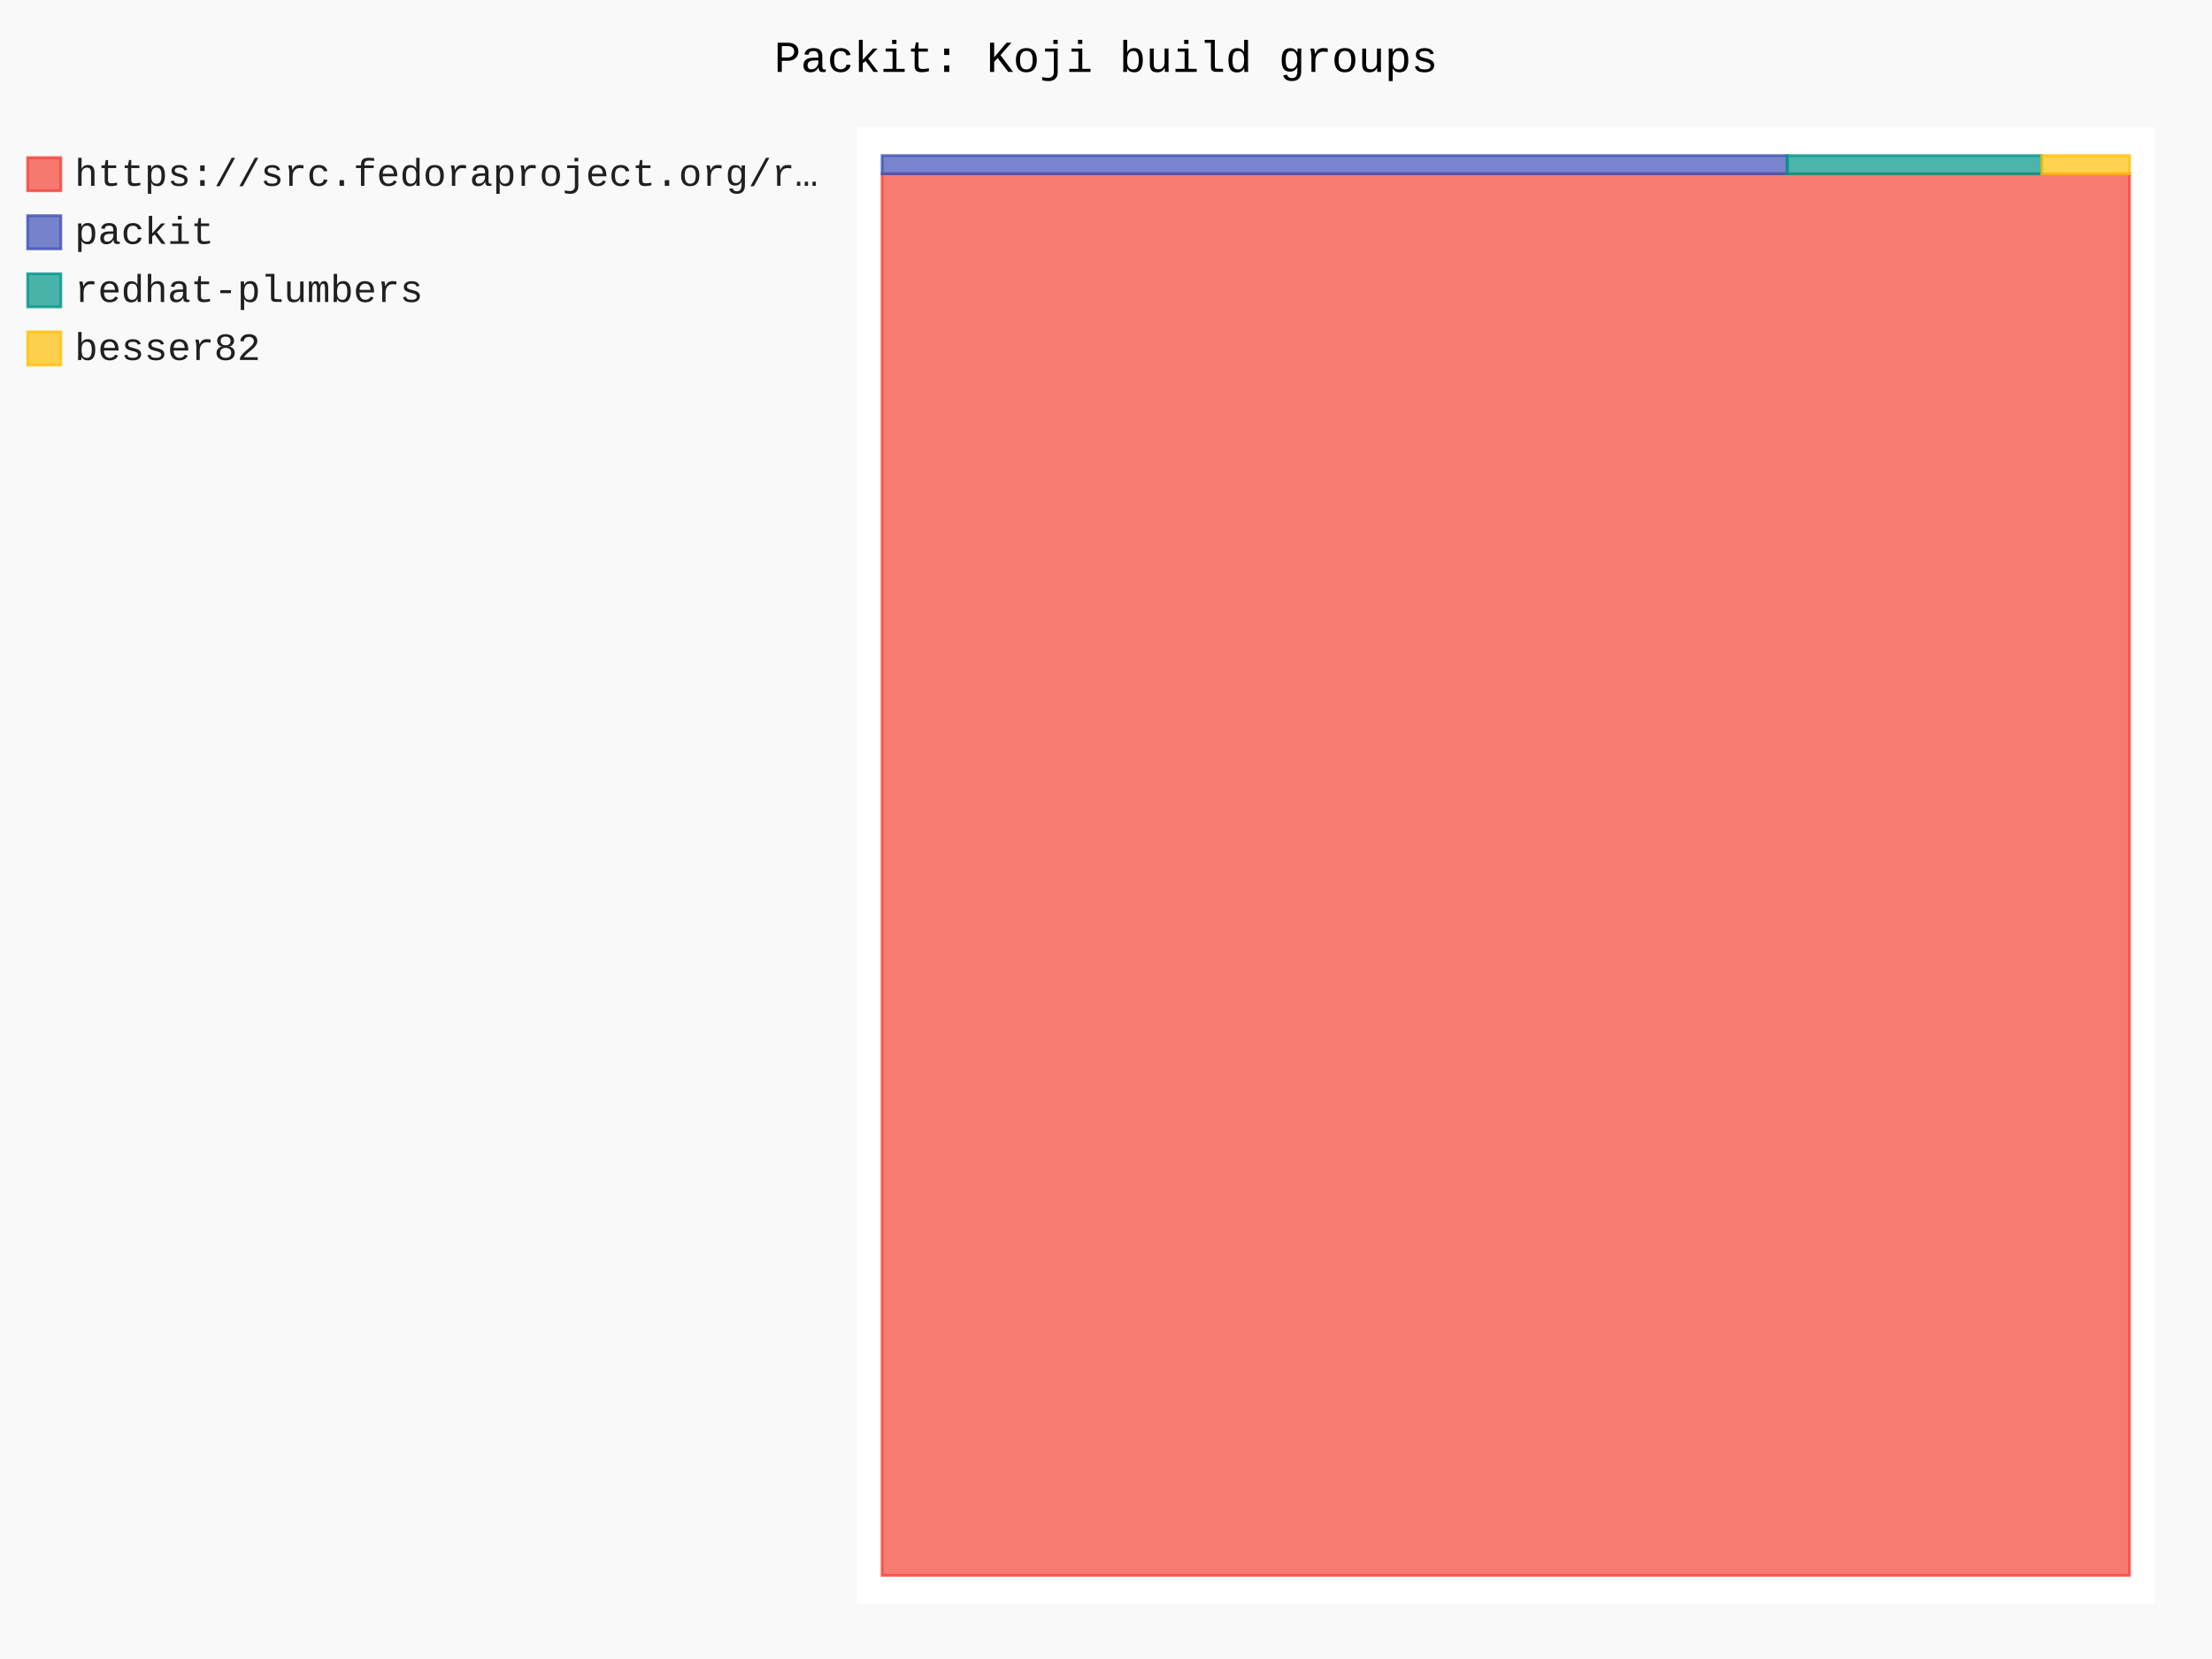
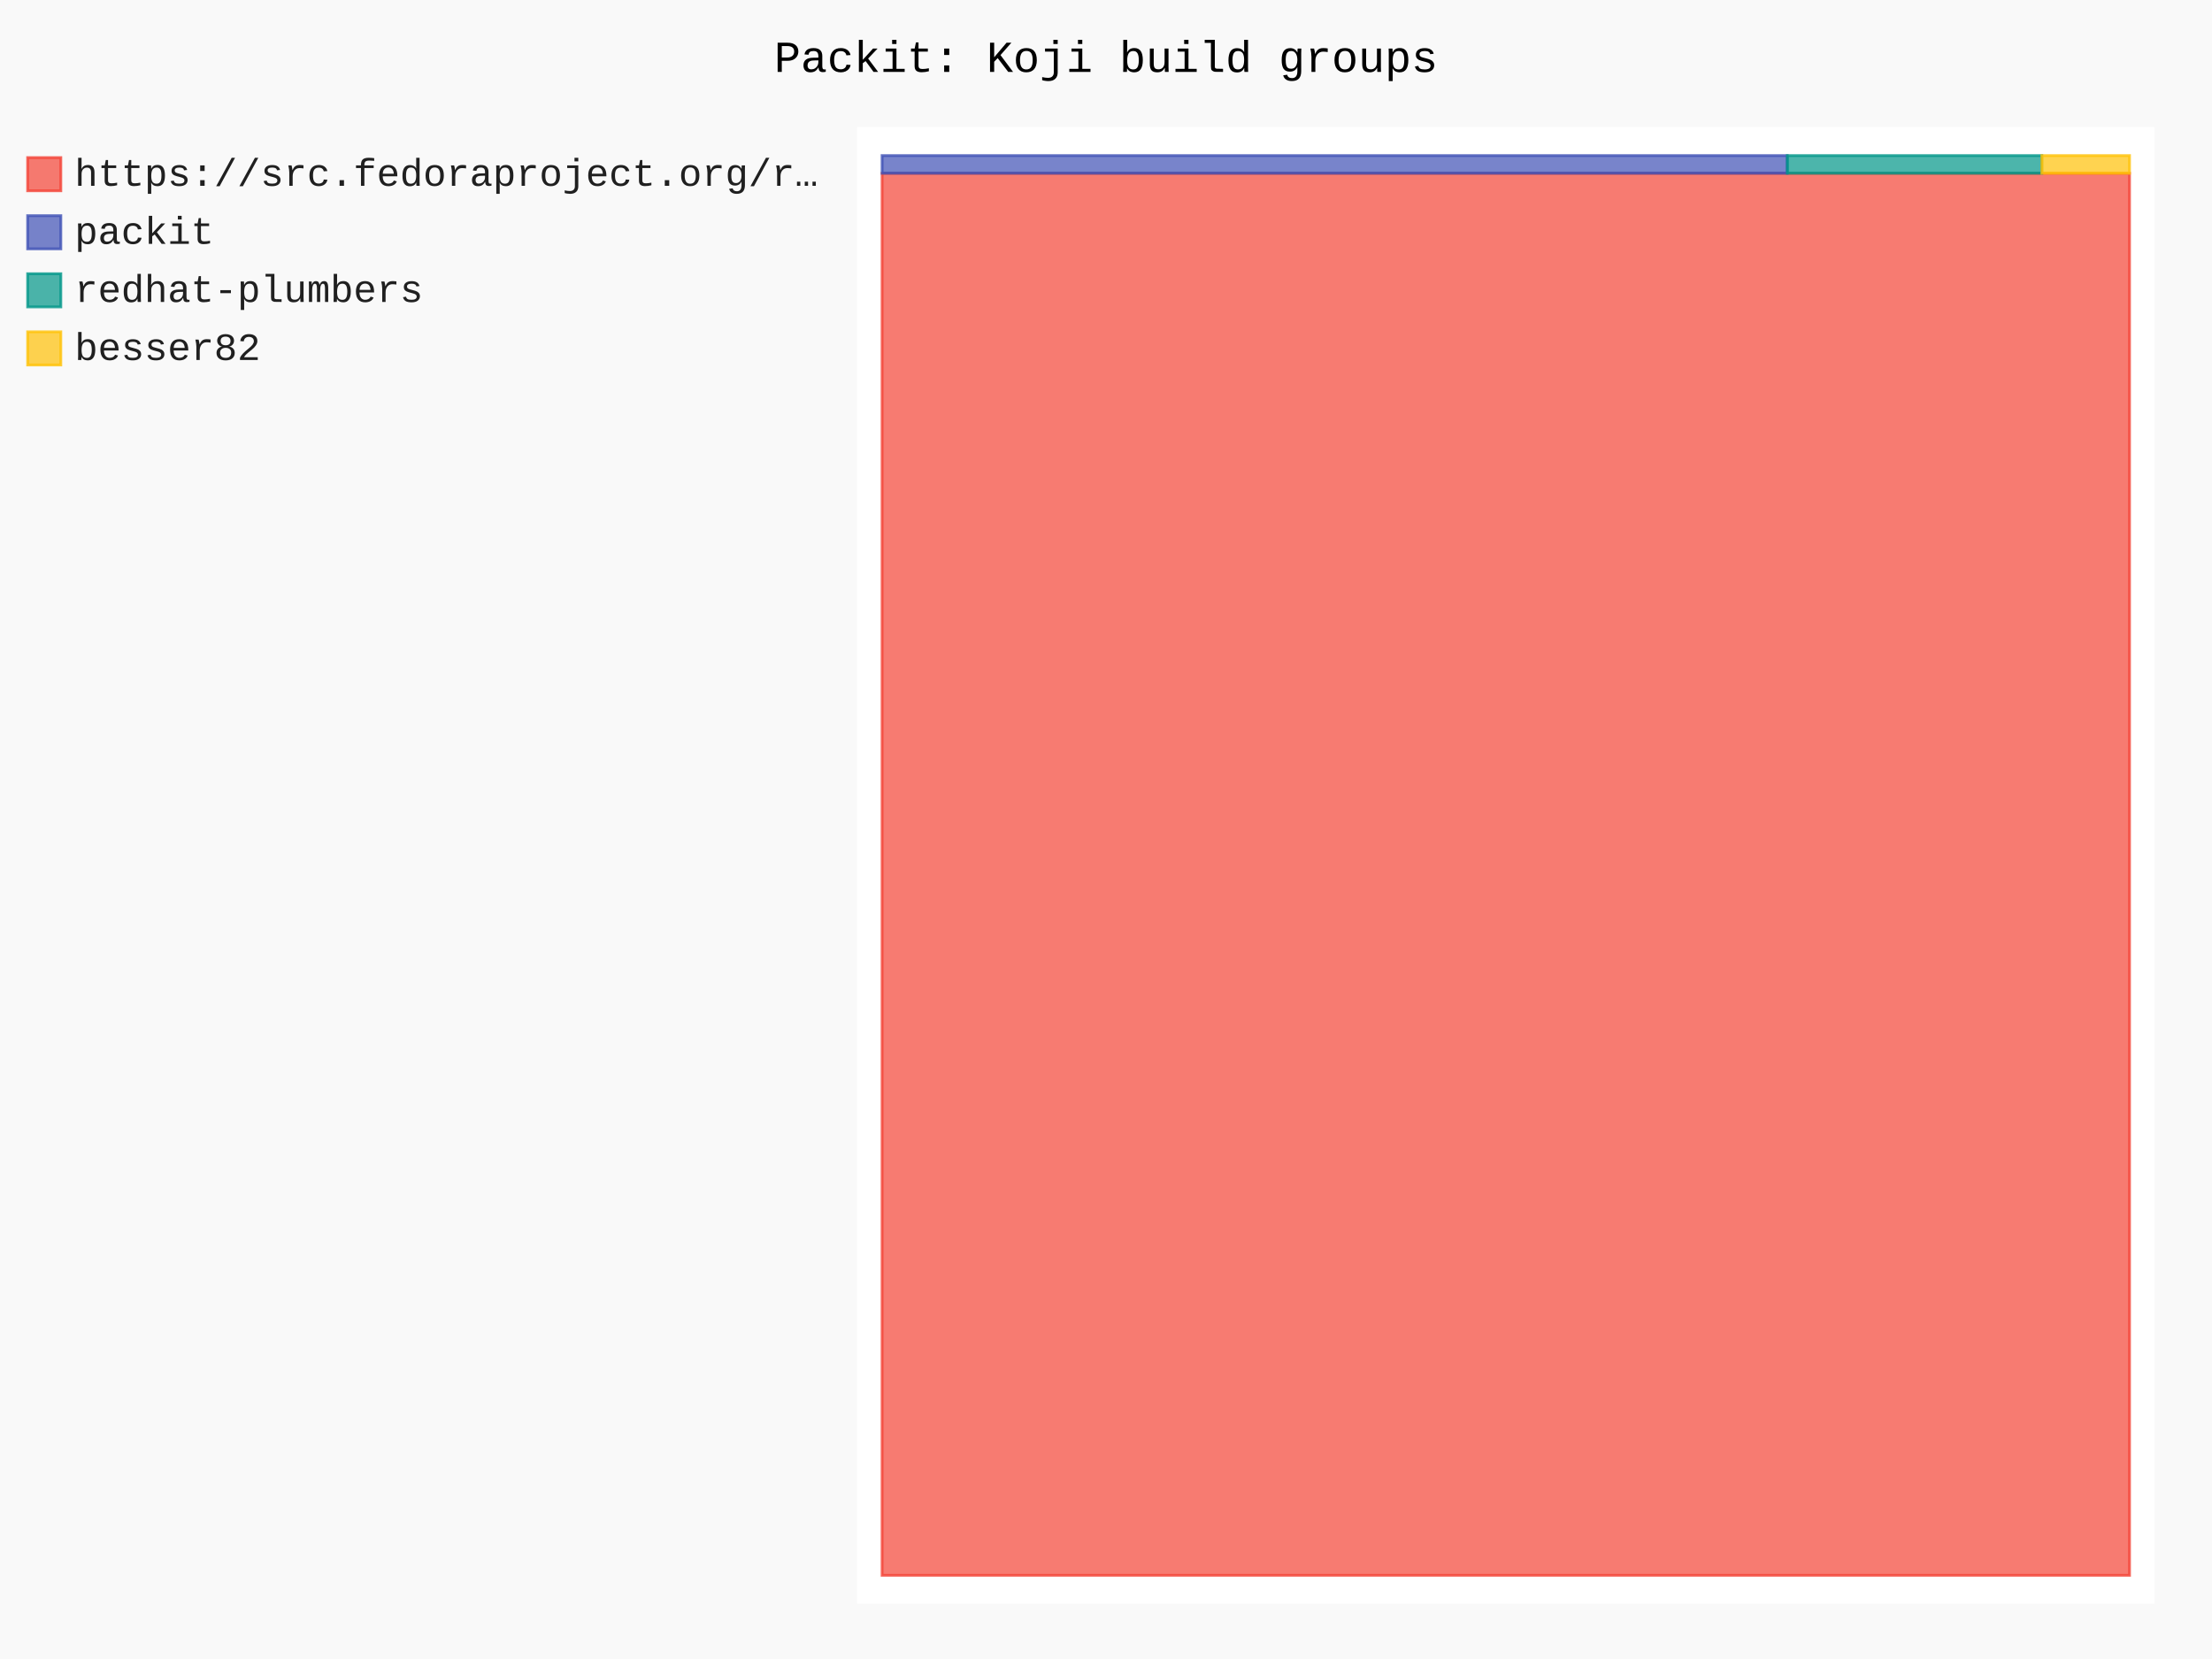
- <svg xmlns="http://www.w3.org/2000/svg" id="chart-37d29f43-14f8-402b-a5a8-8ff47c1747e2" class="pygal-chart" viewBox="0 0 800 600">
+ <svg xmlns="http://www.w3.org/2000/svg" id="chart-1c16477b-c013-41b7-9757-4237e51620f4" class="pygal-chart" viewBox="0 0 800 600">
  <defs>
-     <style type="text/css">#chart-37d29f43-14f8-402b-a5a8-8ff47c1747e2{-webkit-user-select:none;-webkit-font-smoothing:antialiased;font-family:Consolas,"Liberation Mono",Menlo,Courier,monospace}#chart-37d29f43-14f8-402b-a5a8-8ff47c1747e2 .title{font-family:Consolas,"Liberation Mono",Menlo,Courier,monospace;font-size:16px}#chart-37d29f43-14f8-402b-a5a8-8ff47c1747e2 .legends .legend text{font-family:Consolas,"Liberation Mono",Menlo,Courier,monospace;font-size:14px}#chart-37d29f43-14f8-402b-a5a8-8ff47c1747e2 .axis text{font-family:Consolas,"Liberation Mono",Menlo,Courier,monospace;font-size:10px}#chart-37d29f43-14f8-402b-a5a8-8ff47c1747e2 .axis text.major{font-family:Consolas,"Liberation Mono",Menlo,Courier,monospace;font-size:10px}#chart-37d29f43-14f8-402b-a5a8-8ff47c1747e2 .text-overlay text.value{font-family:Consolas,"Liberation Mono",Menlo,Courier,monospace;font-size:16px}#chart-37d29f43-14f8-402b-a5a8-8ff47c1747e2 .text-overlay text.label{font-family:Consolas,"Liberation Mono",Menlo,Courier,monospace;font-size:10px}#chart-37d29f43-14f8-402b-a5a8-8ff47c1747e2 .tooltip{font-family:Consolas,"Liberation Mono",Menlo,Courier,monospace;font-size:14px}#chart-37d29f43-14f8-402b-a5a8-8ff47c1747e2 text.no_data{font-family:Consolas,"Liberation Mono",Menlo,Courier,monospace;font-size:64px}
- #chart-37d29f43-14f8-402b-a5a8-8ff47c1747e2{background-color:rgba(249,249,249,1)}#chart-37d29f43-14f8-402b-a5a8-8ff47c1747e2 path,#chart-37d29f43-14f8-402b-a5a8-8ff47c1747e2 line,#chart-37d29f43-14f8-402b-a5a8-8ff47c1747e2 rect,#chart-37d29f43-14f8-402b-a5a8-8ff47c1747e2 circle{-webkit-transition:150ms;-moz-transition:150ms;transition:150ms}#chart-37d29f43-14f8-402b-a5a8-8ff47c1747e2 .graph &gt; .background{fill:rgba(249,249,249,1)}#chart-37d29f43-14f8-402b-a5a8-8ff47c1747e2 .plot &gt; .background{fill:rgba(255,255,255,1)}#chart-37d29f43-14f8-402b-a5a8-8ff47c1747e2 .graph{fill:rgba(0,0,0,.87)}#chart-37d29f43-14f8-402b-a5a8-8ff47c1747e2 text.no_data{fill:rgba(0,0,0,1)}#chart-37d29f43-14f8-402b-a5a8-8ff47c1747e2 .title{fill:rgba(0,0,0,1)}#chart-37d29f43-14f8-402b-a5a8-8ff47c1747e2 .legends .legend text{fill:rgba(0,0,0,.87)}#chart-37d29f43-14f8-402b-a5a8-8ff47c1747e2 .legends .legend:hover text{fill:rgba(0,0,0,1)}#chart-37d29f43-14f8-402b-a5a8-8ff47c1747e2 .axis .line{stroke:rgba(0,0,0,1)}#chart-37d29f43-14f8-402b-a5a8-8ff47c1747e2 .axis .guide.line{stroke:rgba(0,0,0,.54)}#chart-37d29f43-14f8-402b-a5a8-8ff47c1747e2 .axis .major.line{stroke:rgba(0,0,0,.87)}#chart-37d29f43-14f8-402b-a5a8-8ff47c1747e2 .axis text.major{fill:rgba(0,0,0,1)}#chart-37d29f43-14f8-402b-a5a8-8ff47c1747e2 .axis.y .guides:hover .guide.line,#chart-37d29f43-14f8-402b-a5a8-8ff47c1747e2 .line-graph .axis.x .guides:hover .guide.line,#chart-37d29f43-14f8-402b-a5a8-8ff47c1747e2 .stackedline-graph .axis.x .guides:hover .guide.line,#chart-37d29f43-14f8-402b-a5a8-8ff47c1747e2 .xy-graph .axis.x .guides:hover .guide.line{stroke:rgba(0,0,0,1)}#chart-37d29f43-14f8-402b-a5a8-8ff47c1747e2 .axis .guides:hover text{fill:rgba(0,0,0,1)}#chart-37d29f43-14f8-402b-a5a8-8ff47c1747e2 .reactive{fill-opacity:.7;stroke-opacity:.8;stroke-width:1}#chart-37d29f43-14f8-402b-a5a8-8ff47c1747e2 .ci{stroke:rgba(0,0,0,.87)}#chart-37d29f43-14f8-402b-a5a8-8ff47c1747e2 .reactive.active,#chart-37d29f43-14f8-402b-a5a8-8ff47c1747e2 .active .reactive{fill-opacity:.8;stroke-opacity:.9;stroke-width:4}#chart-37d29f43-14f8-402b-a5a8-8ff47c1747e2 .ci .reactive.active{stroke-width:1.5}#chart-37d29f43-14f8-402b-a5a8-8ff47c1747e2 .series text{fill:rgba(0,0,0,1)}#chart-37d29f43-14f8-402b-a5a8-8ff47c1747e2 .tooltip rect{fill:rgba(255,255,255,1);stroke:rgba(0,0,0,1);-webkit-transition:opacity 150ms;-moz-transition:opacity 150ms;transition:opacity 150ms}#chart-37d29f43-14f8-402b-a5a8-8ff47c1747e2 .tooltip .label{fill:rgba(0,0,0,.87)}#chart-37d29f43-14f8-402b-a5a8-8ff47c1747e2 .tooltip .label{fill:rgba(0,0,0,.87)}#chart-37d29f43-14f8-402b-a5a8-8ff47c1747e2 .tooltip .legend{font-size:.8em;fill:rgba(0,0,0,.54)}#chart-37d29f43-14f8-402b-a5a8-8ff47c1747e2 .tooltip .x_label{font-size:.6em;fill:rgba(0,0,0,1)}#chart-37d29f43-14f8-402b-a5a8-8ff47c1747e2 .tooltip .xlink{font-size:.5em;text-decoration:underline}#chart-37d29f43-14f8-402b-a5a8-8ff47c1747e2 .tooltip .value{font-size:1.5em}#chart-37d29f43-14f8-402b-a5a8-8ff47c1747e2 .bound{font-size:.5em}#chart-37d29f43-14f8-402b-a5a8-8ff47c1747e2 .max-value{font-size:.75em;fill:rgba(0,0,0,.54)}#chart-37d29f43-14f8-402b-a5a8-8ff47c1747e2 .map-element{fill:rgba(255,255,255,1);stroke:rgba(0,0,0,.54) !important}#chart-37d29f43-14f8-402b-a5a8-8ff47c1747e2 .map-element .reactive{fill-opacity:inherit;stroke-opacity:inherit}#chart-37d29f43-14f8-402b-a5a8-8ff47c1747e2 .color-0,#chart-37d29f43-14f8-402b-a5a8-8ff47c1747e2 .color-0 a:visited{stroke:#F44336;fill:#F44336}#chart-37d29f43-14f8-402b-a5a8-8ff47c1747e2 .color-1,#chart-37d29f43-14f8-402b-a5a8-8ff47c1747e2 .color-1 a:visited{stroke:#3F51B5;fill:#3F51B5}#chart-37d29f43-14f8-402b-a5a8-8ff47c1747e2 .color-2,#chart-37d29f43-14f8-402b-a5a8-8ff47c1747e2 .color-2 a:visited{stroke:#009688;fill:#009688}#chart-37d29f43-14f8-402b-a5a8-8ff47c1747e2 .color-3,#chart-37d29f43-14f8-402b-a5a8-8ff47c1747e2 .color-3 a:visited{stroke:#FFC107;fill:#FFC107}#chart-37d29f43-14f8-402b-a5a8-8ff47c1747e2 .text-overlay .color-0 text{fill:black}#chart-37d29f43-14f8-402b-a5a8-8ff47c1747e2 .text-overlay .color-1 text{fill:black}#chart-37d29f43-14f8-402b-a5a8-8ff47c1747e2 .text-overlay .color-2 text{fill:black}#chart-37d29f43-14f8-402b-a5a8-8ff47c1747e2 .text-overlay .color-3 text{fill:black}
- #chart-37d29f43-14f8-402b-a5a8-8ff47c1747e2 text.no_data{text-anchor:middle}#chart-37d29f43-14f8-402b-a5a8-8ff47c1747e2 .guide.line{fill:none}#chart-37d29f43-14f8-402b-a5a8-8ff47c1747e2 .centered{text-anchor:middle}#chart-37d29f43-14f8-402b-a5a8-8ff47c1747e2 .title{text-anchor:middle}#chart-37d29f43-14f8-402b-a5a8-8ff47c1747e2 .legends .legend text{fill-opacity:1}#chart-37d29f43-14f8-402b-a5a8-8ff47c1747e2 .axis.x text{text-anchor:middle}#chart-37d29f43-14f8-402b-a5a8-8ff47c1747e2 .axis.x:not(.web) text[transform]{text-anchor:start}#chart-37d29f43-14f8-402b-a5a8-8ff47c1747e2 .axis.x:not(.web) text[transform].backwards{text-anchor:end}#chart-37d29f43-14f8-402b-a5a8-8ff47c1747e2 .axis.y text{text-anchor:end}#chart-37d29f43-14f8-402b-a5a8-8ff47c1747e2 .axis.y text[transform].backwards{text-anchor:start}#chart-37d29f43-14f8-402b-a5a8-8ff47c1747e2 .axis.y2 text{text-anchor:start}#chart-37d29f43-14f8-402b-a5a8-8ff47c1747e2 .axis.y2 text[transform].backwards{text-anchor:end}#chart-37d29f43-14f8-402b-a5a8-8ff47c1747e2 .axis .guide.line{stroke-dasharray:4,4;stroke:black}#chart-37d29f43-14f8-402b-a5a8-8ff47c1747e2 .axis .major.guide.line{stroke-dasharray:6,6;stroke:black}#chart-37d29f43-14f8-402b-a5a8-8ff47c1747e2 .horizontal .axis.y .guide.line,#chart-37d29f43-14f8-402b-a5a8-8ff47c1747e2 .horizontal .axis.y2 .guide.line,#chart-37d29f43-14f8-402b-a5a8-8ff47c1747e2 .vertical .axis.x .guide.line{opacity:0}#chart-37d29f43-14f8-402b-a5a8-8ff47c1747e2 .horizontal .axis.always_show .guide.line,#chart-37d29f43-14f8-402b-a5a8-8ff47c1747e2 .vertical .axis.always_show .guide.line{opacity:1 !important}#chart-37d29f43-14f8-402b-a5a8-8ff47c1747e2 .axis.y .guides:hover .guide.line,#chart-37d29f43-14f8-402b-a5a8-8ff47c1747e2 .axis.y2 .guides:hover .guide.line,#chart-37d29f43-14f8-402b-a5a8-8ff47c1747e2 .axis.x .guides:hover .guide.line{opacity:1}#chart-37d29f43-14f8-402b-a5a8-8ff47c1747e2 .axis .guides:hover text{opacity:1}#chart-37d29f43-14f8-402b-a5a8-8ff47c1747e2 .nofill{fill:none}#chart-37d29f43-14f8-402b-a5a8-8ff47c1747e2 .subtle-fill{fill-opacity:.2}#chart-37d29f43-14f8-402b-a5a8-8ff47c1747e2 .dot{stroke-width:1px;fill-opacity:1;stroke-opacity:1}#chart-37d29f43-14f8-402b-a5a8-8ff47c1747e2 .dot.active{stroke-width:5px}#chart-37d29f43-14f8-402b-a5a8-8ff47c1747e2 .dot.negative{fill:transparent}#chart-37d29f43-14f8-402b-a5a8-8ff47c1747e2 text,#chart-37d29f43-14f8-402b-a5a8-8ff47c1747e2 tspan{stroke:none !important}#chart-37d29f43-14f8-402b-a5a8-8ff47c1747e2 .series text.active{opacity:1}#chart-37d29f43-14f8-402b-a5a8-8ff47c1747e2 .tooltip rect{fill-opacity:.95;stroke-width:.5}#chart-37d29f43-14f8-402b-a5a8-8ff47c1747e2 .tooltip text{fill-opacity:1}#chart-37d29f43-14f8-402b-a5a8-8ff47c1747e2 .showable{visibility:hidden}#chart-37d29f43-14f8-402b-a5a8-8ff47c1747e2 .showable.shown{visibility:visible}#chart-37d29f43-14f8-402b-a5a8-8ff47c1747e2 .gauge-background{fill:rgba(229,229,229,1);stroke:none}#chart-37d29f43-14f8-402b-a5a8-8ff47c1747e2 .bg-lines{stroke:rgba(249,249,249,1);stroke-width:2px}</style>
+     <style type="text/css">#chart-1c16477b-c013-41b7-9757-4237e51620f4{-webkit-user-select:none;-webkit-font-smoothing:antialiased;font-family:Consolas,"Liberation Mono",Menlo,Courier,monospace}#chart-1c16477b-c013-41b7-9757-4237e51620f4 .title{font-family:Consolas,"Liberation Mono",Menlo,Courier,monospace;font-size:16px}#chart-1c16477b-c013-41b7-9757-4237e51620f4 .legends .legend text{font-family:Consolas,"Liberation Mono",Menlo,Courier,monospace;font-size:14px}#chart-1c16477b-c013-41b7-9757-4237e51620f4 .axis text{font-family:Consolas,"Liberation Mono",Menlo,Courier,monospace;font-size:10px}#chart-1c16477b-c013-41b7-9757-4237e51620f4 .axis text.major{font-family:Consolas,"Liberation Mono",Menlo,Courier,monospace;font-size:10px}#chart-1c16477b-c013-41b7-9757-4237e51620f4 .text-overlay text.value{font-family:Consolas,"Liberation Mono",Menlo,Courier,monospace;font-size:16px}#chart-1c16477b-c013-41b7-9757-4237e51620f4 .text-overlay text.label{font-family:Consolas,"Liberation Mono",Menlo,Courier,monospace;font-size:10px}#chart-1c16477b-c013-41b7-9757-4237e51620f4 .tooltip{font-family:Consolas,"Liberation Mono",Menlo,Courier,monospace;font-size:14px}#chart-1c16477b-c013-41b7-9757-4237e51620f4 text.no_data{font-family:Consolas,"Liberation Mono",Menlo,Courier,monospace;font-size:64px}
+ #chart-1c16477b-c013-41b7-9757-4237e51620f4{background-color:rgba(249,249,249,1)}#chart-1c16477b-c013-41b7-9757-4237e51620f4 path,#chart-1c16477b-c013-41b7-9757-4237e51620f4 line,#chart-1c16477b-c013-41b7-9757-4237e51620f4 rect,#chart-1c16477b-c013-41b7-9757-4237e51620f4 circle{-webkit-transition:150ms;-moz-transition:150ms;transition:150ms}#chart-1c16477b-c013-41b7-9757-4237e51620f4 .graph &gt; .background{fill:rgba(249,249,249,1)}#chart-1c16477b-c013-41b7-9757-4237e51620f4 .plot &gt; .background{fill:rgba(255,255,255,1)}#chart-1c16477b-c013-41b7-9757-4237e51620f4 .graph{fill:rgba(0,0,0,.87)}#chart-1c16477b-c013-41b7-9757-4237e51620f4 text.no_data{fill:rgba(0,0,0,1)}#chart-1c16477b-c013-41b7-9757-4237e51620f4 .title{fill:rgba(0,0,0,1)}#chart-1c16477b-c013-41b7-9757-4237e51620f4 .legends .legend text{fill:rgba(0,0,0,.87)}#chart-1c16477b-c013-41b7-9757-4237e51620f4 .legends .legend:hover text{fill:rgba(0,0,0,1)}#chart-1c16477b-c013-41b7-9757-4237e51620f4 .axis .line{stroke:rgba(0,0,0,1)}#chart-1c16477b-c013-41b7-9757-4237e51620f4 .axis .guide.line{stroke:rgba(0,0,0,.54)}#chart-1c16477b-c013-41b7-9757-4237e51620f4 .axis .major.line{stroke:rgba(0,0,0,.87)}#chart-1c16477b-c013-41b7-9757-4237e51620f4 .axis text.major{fill:rgba(0,0,0,1)}#chart-1c16477b-c013-41b7-9757-4237e51620f4 .axis.y .guides:hover .guide.line,#chart-1c16477b-c013-41b7-9757-4237e51620f4 .line-graph .axis.x .guides:hover .guide.line,#chart-1c16477b-c013-41b7-9757-4237e51620f4 .stackedline-graph .axis.x .guides:hover .guide.line,#chart-1c16477b-c013-41b7-9757-4237e51620f4 .xy-graph .axis.x .guides:hover .guide.line{stroke:rgba(0,0,0,1)}#chart-1c16477b-c013-41b7-9757-4237e51620f4 .axis .guides:hover text{fill:rgba(0,0,0,1)}#chart-1c16477b-c013-41b7-9757-4237e51620f4 .reactive{fill-opacity:.7;stroke-opacity:.8;stroke-width:1}#chart-1c16477b-c013-41b7-9757-4237e51620f4 .ci{stroke:rgba(0,0,0,.87)}#chart-1c16477b-c013-41b7-9757-4237e51620f4 .reactive.active,#chart-1c16477b-c013-41b7-9757-4237e51620f4 .active .reactive{fill-opacity:.8;stroke-opacity:.9;stroke-width:4}#chart-1c16477b-c013-41b7-9757-4237e51620f4 .ci .reactive.active{stroke-width:1.5}#chart-1c16477b-c013-41b7-9757-4237e51620f4 .series text{fill:rgba(0,0,0,1)}#chart-1c16477b-c013-41b7-9757-4237e51620f4 .tooltip rect{fill:rgba(255,255,255,1);stroke:rgba(0,0,0,1);-webkit-transition:opacity 150ms;-moz-transition:opacity 150ms;transition:opacity 150ms}#chart-1c16477b-c013-41b7-9757-4237e51620f4 .tooltip .label{fill:rgba(0,0,0,.87)}#chart-1c16477b-c013-41b7-9757-4237e51620f4 .tooltip .label{fill:rgba(0,0,0,.87)}#chart-1c16477b-c013-41b7-9757-4237e51620f4 .tooltip .legend{font-size:.8em;fill:rgba(0,0,0,.54)}#chart-1c16477b-c013-41b7-9757-4237e51620f4 .tooltip .x_label{font-size:.6em;fill:rgba(0,0,0,1)}#chart-1c16477b-c013-41b7-9757-4237e51620f4 .tooltip .xlink{font-size:.5em;text-decoration:underline}#chart-1c16477b-c013-41b7-9757-4237e51620f4 .tooltip .value{font-size:1.5em}#chart-1c16477b-c013-41b7-9757-4237e51620f4 .bound{font-size:.5em}#chart-1c16477b-c013-41b7-9757-4237e51620f4 .max-value{font-size:.75em;fill:rgba(0,0,0,.54)}#chart-1c16477b-c013-41b7-9757-4237e51620f4 .map-element{fill:rgba(255,255,255,1);stroke:rgba(0,0,0,.54) !important}#chart-1c16477b-c013-41b7-9757-4237e51620f4 .map-element .reactive{fill-opacity:inherit;stroke-opacity:inherit}#chart-1c16477b-c013-41b7-9757-4237e51620f4 .color-0,#chart-1c16477b-c013-41b7-9757-4237e51620f4 .color-0 a:visited{stroke:#F44336;fill:#F44336}#chart-1c16477b-c013-41b7-9757-4237e51620f4 .color-1,#chart-1c16477b-c013-41b7-9757-4237e51620f4 .color-1 a:visited{stroke:#3F51B5;fill:#3F51B5}#chart-1c16477b-c013-41b7-9757-4237e51620f4 .color-2,#chart-1c16477b-c013-41b7-9757-4237e51620f4 .color-2 a:visited{stroke:#009688;fill:#009688}#chart-1c16477b-c013-41b7-9757-4237e51620f4 .color-3,#chart-1c16477b-c013-41b7-9757-4237e51620f4 .color-3 a:visited{stroke:#FFC107;fill:#FFC107}#chart-1c16477b-c013-41b7-9757-4237e51620f4 .text-overlay .color-0 text{fill:black}#chart-1c16477b-c013-41b7-9757-4237e51620f4 .text-overlay .color-1 text{fill:black}#chart-1c16477b-c013-41b7-9757-4237e51620f4 .text-overlay .color-2 text{fill:black}#chart-1c16477b-c013-41b7-9757-4237e51620f4 .text-overlay .color-3 text{fill:black}
+ #chart-1c16477b-c013-41b7-9757-4237e51620f4 text.no_data{text-anchor:middle}#chart-1c16477b-c013-41b7-9757-4237e51620f4 .guide.line{fill:none}#chart-1c16477b-c013-41b7-9757-4237e51620f4 .centered{text-anchor:middle}#chart-1c16477b-c013-41b7-9757-4237e51620f4 .title{text-anchor:middle}#chart-1c16477b-c013-41b7-9757-4237e51620f4 .legends .legend text{fill-opacity:1}#chart-1c16477b-c013-41b7-9757-4237e51620f4 .axis.x text{text-anchor:middle}#chart-1c16477b-c013-41b7-9757-4237e51620f4 .axis.x:not(.web) text[transform]{text-anchor:start}#chart-1c16477b-c013-41b7-9757-4237e51620f4 .axis.x:not(.web) text[transform].backwards{text-anchor:end}#chart-1c16477b-c013-41b7-9757-4237e51620f4 .axis.y text{text-anchor:end}#chart-1c16477b-c013-41b7-9757-4237e51620f4 .axis.y text[transform].backwards{text-anchor:start}#chart-1c16477b-c013-41b7-9757-4237e51620f4 .axis.y2 text{text-anchor:start}#chart-1c16477b-c013-41b7-9757-4237e51620f4 .axis.y2 text[transform].backwards{text-anchor:end}#chart-1c16477b-c013-41b7-9757-4237e51620f4 .axis .guide.line{stroke-dasharray:4,4;stroke:black}#chart-1c16477b-c013-41b7-9757-4237e51620f4 .axis .major.guide.line{stroke-dasharray:6,6;stroke:black}#chart-1c16477b-c013-41b7-9757-4237e51620f4 .horizontal .axis.y .guide.line,#chart-1c16477b-c013-41b7-9757-4237e51620f4 .horizontal .axis.y2 .guide.line,#chart-1c16477b-c013-41b7-9757-4237e51620f4 .vertical .axis.x .guide.line{opacity:0}#chart-1c16477b-c013-41b7-9757-4237e51620f4 .horizontal .axis.always_show .guide.line,#chart-1c16477b-c013-41b7-9757-4237e51620f4 .vertical .axis.always_show .guide.line{opacity:1 !important}#chart-1c16477b-c013-41b7-9757-4237e51620f4 .axis.y .guides:hover .guide.line,#chart-1c16477b-c013-41b7-9757-4237e51620f4 .axis.y2 .guides:hover .guide.line,#chart-1c16477b-c013-41b7-9757-4237e51620f4 .axis.x .guides:hover .guide.line{opacity:1}#chart-1c16477b-c013-41b7-9757-4237e51620f4 .axis .guides:hover text{opacity:1}#chart-1c16477b-c013-41b7-9757-4237e51620f4 .nofill{fill:none}#chart-1c16477b-c013-41b7-9757-4237e51620f4 .subtle-fill{fill-opacity:.2}#chart-1c16477b-c013-41b7-9757-4237e51620f4 .dot{stroke-width:1px;fill-opacity:1;stroke-opacity:1}#chart-1c16477b-c013-41b7-9757-4237e51620f4 .dot.active{stroke-width:5px}#chart-1c16477b-c013-41b7-9757-4237e51620f4 .dot.negative{fill:transparent}#chart-1c16477b-c013-41b7-9757-4237e51620f4 text,#chart-1c16477b-c013-41b7-9757-4237e51620f4 tspan{stroke:none !important}#chart-1c16477b-c013-41b7-9757-4237e51620f4 .series text.active{opacity:1}#chart-1c16477b-c013-41b7-9757-4237e51620f4 .tooltip rect{fill-opacity:.95;stroke-width:.5}#chart-1c16477b-c013-41b7-9757-4237e51620f4 .tooltip text{fill-opacity:1}#chart-1c16477b-c013-41b7-9757-4237e51620f4 .showable{visibility:hidden}#chart-1c16477b-c013-41b7-9757-4237e51620f4 .showable.shown{visibility:visible}#chart-1c16477b-c013-41b7-9757-4237e51620f4 .gauge-background{fill:rgba(229,229,229,1);stroke:none}#chart-1c16477b-c013-41b7-9757-4237e51620f4 .bg-lines{stroke:rgba(249,249,249,1);stroke-width:2px}</style>
  </defs>
  <g class="graph treemap-graph vertical">
    <rect x="0" y="0" width="800" height="600" class="background" />
    <g transform="translate(310, 46)" class="plot">
      <rect x="0" y="0" width="469.2" height="534" class="background" />
      <g class="series serie-0 color-0">
        <g class="rects">
          <g class="rect">
-             <rect x="9.023" y="16.858" width="451.154" height="506.873" class="rect reactive tooltip-trigger" />
+             <rect x="9.023" y="16.67" width="451.154" height="507.061" class="rect reactive tooltip-trigger" />
          </g>
        </g>
      </g>
      <g class="series serie-1 color-1">
        <g class="rects">
          <g class="rect">
-             <rect x="9.023" y="10.269" width="327.368" height="6.588" class="rect reactive tooltip-trigger" />
+             <rect x="9.023" y="10.269" width="327.368" height="6.401" class="rect reactive tooltip-trigger" />
          </g>
        </g>
      </g>
      <g class="series serie-2 color-2">
        <g class="rects">
          <g class="rect">
-             <rect x="336.391" y="10.269" width="92.072" height="6.588" class="rect reactive tooltip-trigger" />
+             <rect x="336.391" y="10.269" width="92.072" height="6.401" class="rect reactive tooltip-trigger" />
          </g>
        </g>
      </g>
      <g class="series serie-3 color-3">
        <g class="rects">
          <g class="rect">
-             <rect x="428.463" y="10.269" width="31.714" height="6.588" class="rect reactive tooltip-trigger" />
+             <rect x="428.463" y="10.269" width="31.714" height="6.401" class="rect reactive tooltip-trigger" />
          </g>
        </g>
      </g>
    </g>
    <g class="titles">
      <text x="400.0" y="26" class="title plot_title">Packit: Koji build groups</text>
    </g>
    <g transform="translate(310, 46)" class="plot overlay">
      <g class="series serie-0 color-0" />
      <g class="series serie-1 color-1" />
      <g class="series serie-2 color-2" />
      <g class="series serie-3 color-3" />
    </g>
    <g transform="translate(310, 46)" class="plot text-overlay">
      <g class="series serie-0 color-0" />
      <g class="series serie-1 color-1" />
      <g class="series serie-2 color-2" />
      <g class="series serie-3 color-3" />
    </g>
    <g transform="translate(310, 46)" class="plot tooltip-overlay">
      <g transform="translate(0 0)" style="opacity: 0" class="tooltip">
        <rect rx="0" ry="0" width="0" height="0" class="tooltip-box" />
        <g class="text" />
      </g>
    </g>
    <g transform="translate(10, 56)" class="legends">
      <g id="activate-serie-0" class="legend reactive activate-serie">
        <rect x="0.0" y="1.0" width="12" height="12" class="color-0 reactive" />
        <text x="17.0" y="11.2">https://src.fedoraproject.org/r…</text>
      </g>
      <g id="activate-serie-1" class="legend reactive activate-serie">
        <rect x="0.0" y="22.0" width="12" height="12" class="color-1 reactive" />
        <text x="17.0" y="32.2">packit</text>
      </g>
      <g id="activate-serie-2" class="legend reactive activate-serie">
        <rect x="0.0" y="43.0" width="12" height="12" class="color-2 reactive" />
        <text x="17.0" y="53.2">redhat-plumbers</text>
      </g>
      <g id="activate-serie-3" class="legend reactive activate-serie">
        <rect x="0.0" y="64.0" width="12" height="12" class="color-3 reactive" />
        <text x="17.0" y="74.2">besser82</text>
      </g>
    </g>
    <g transform="translate(790, 56)" class="legends" />
  </g>
</svg>
